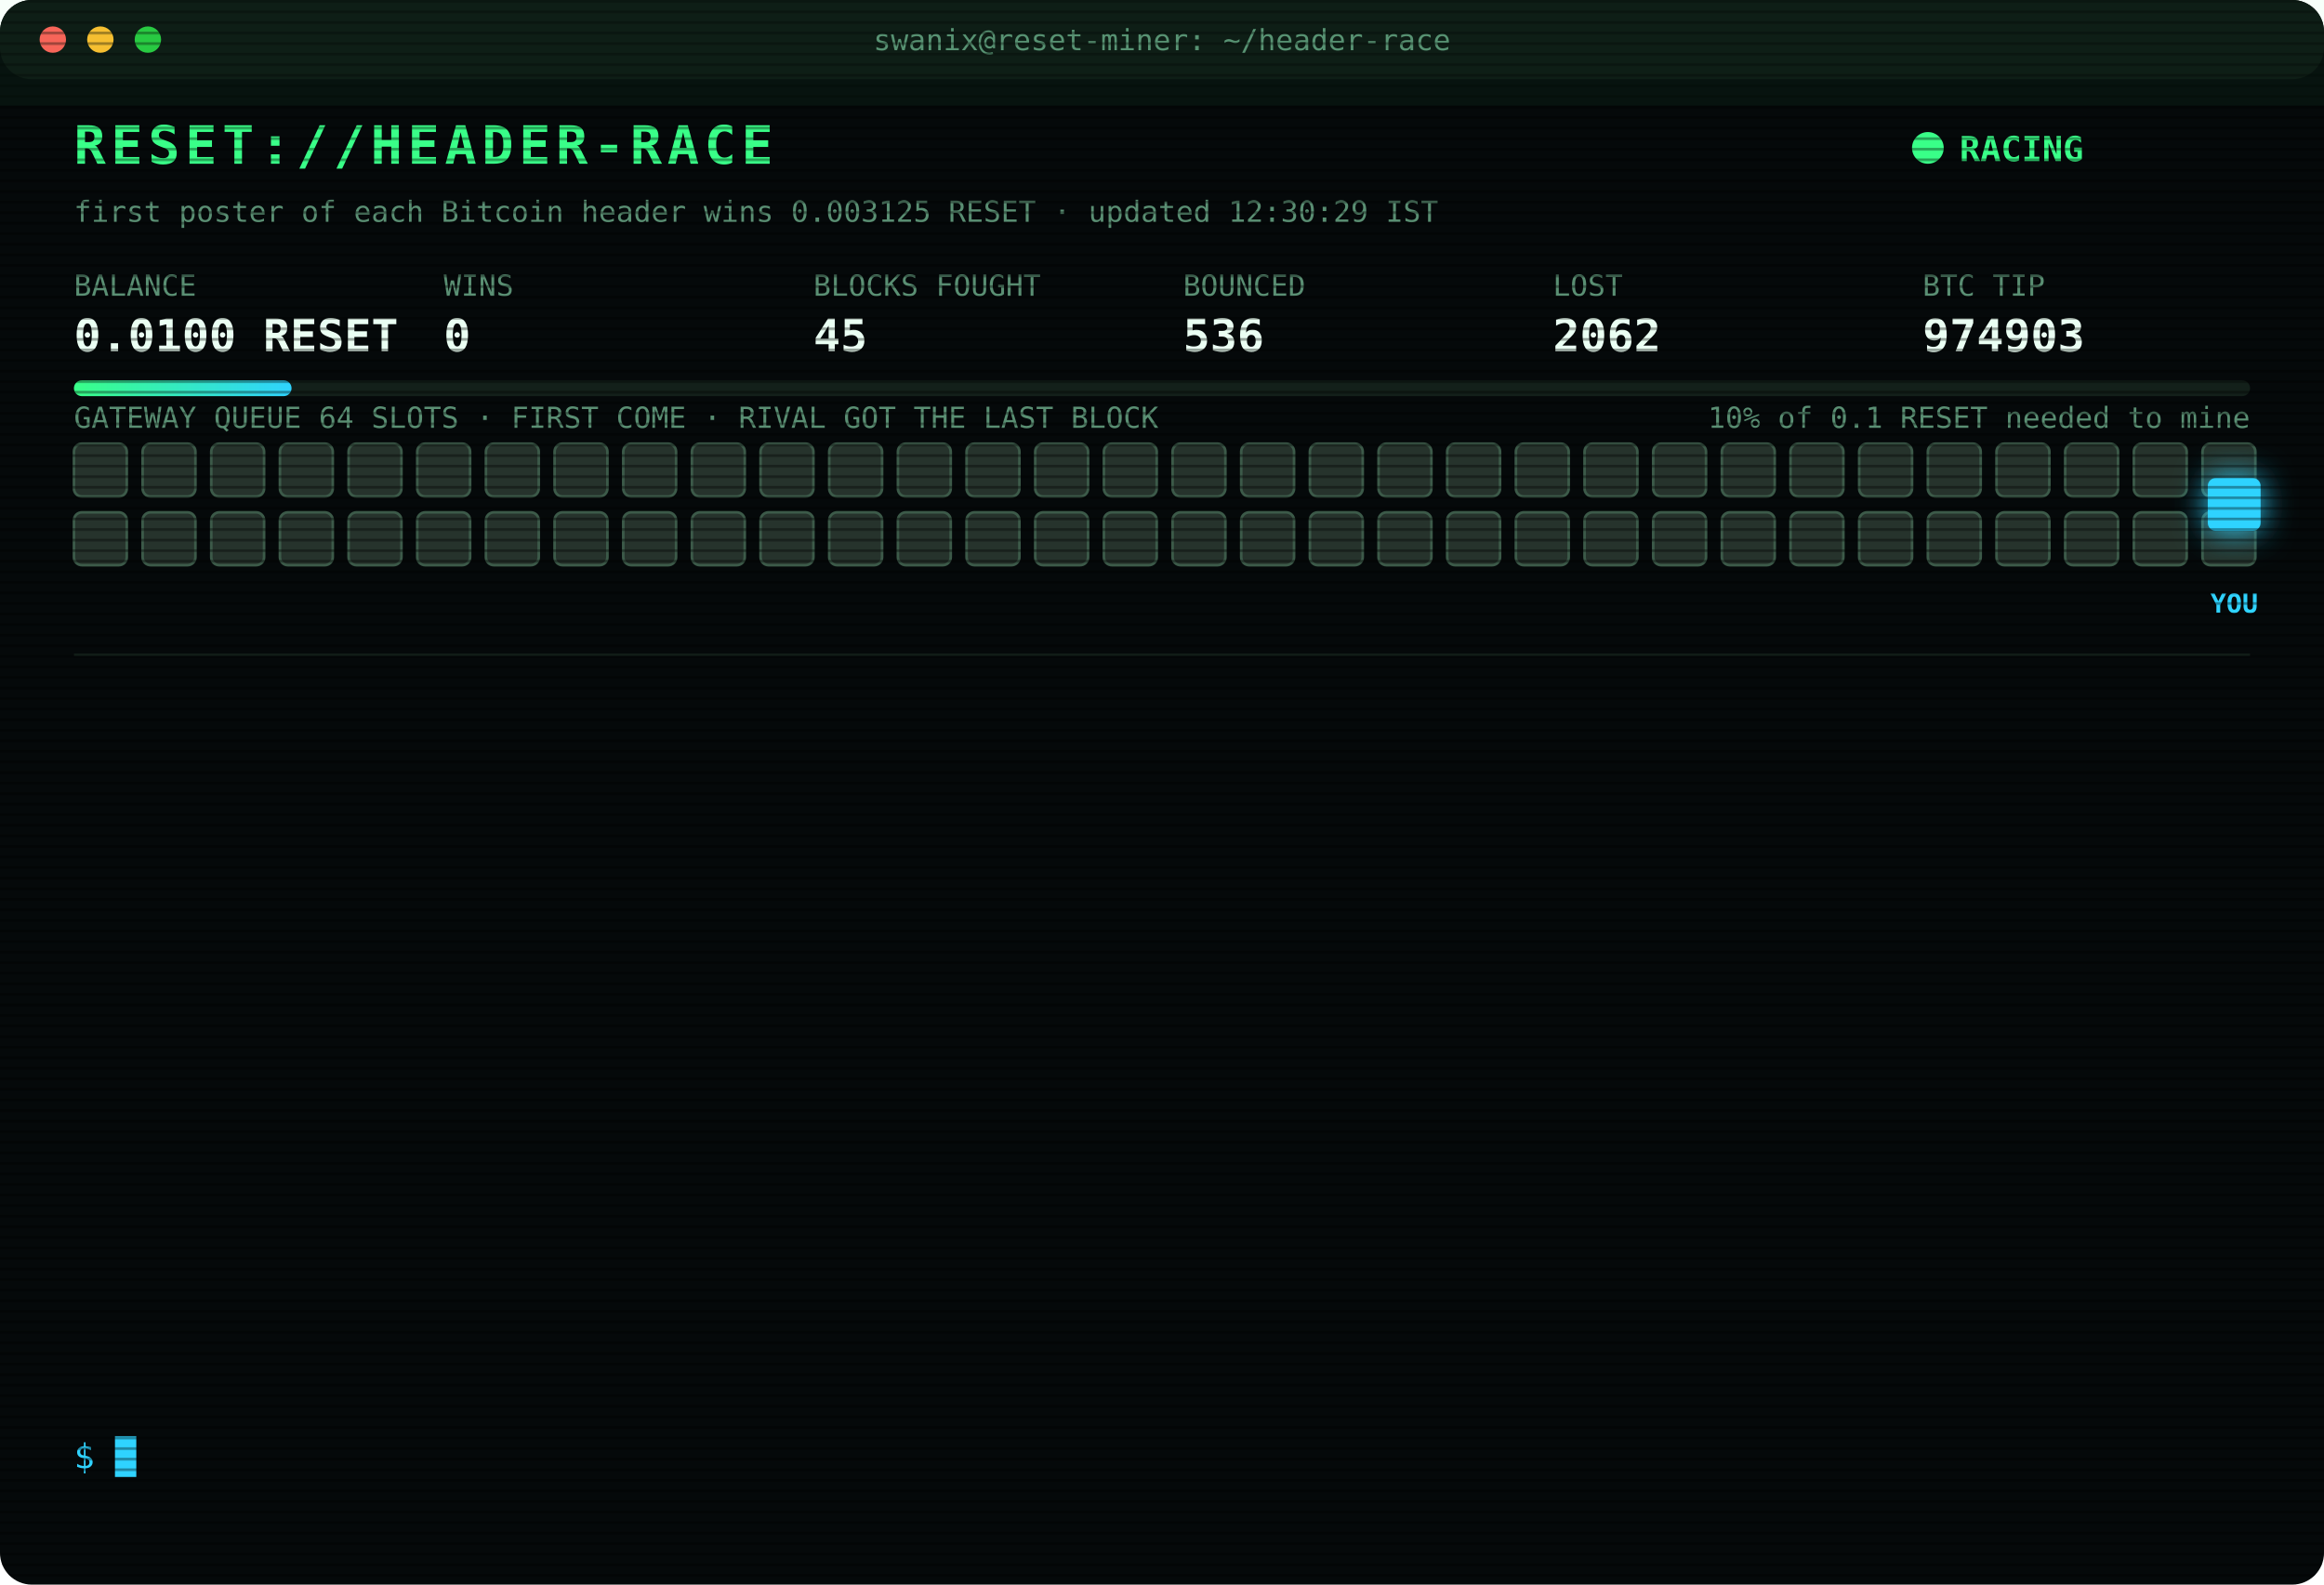
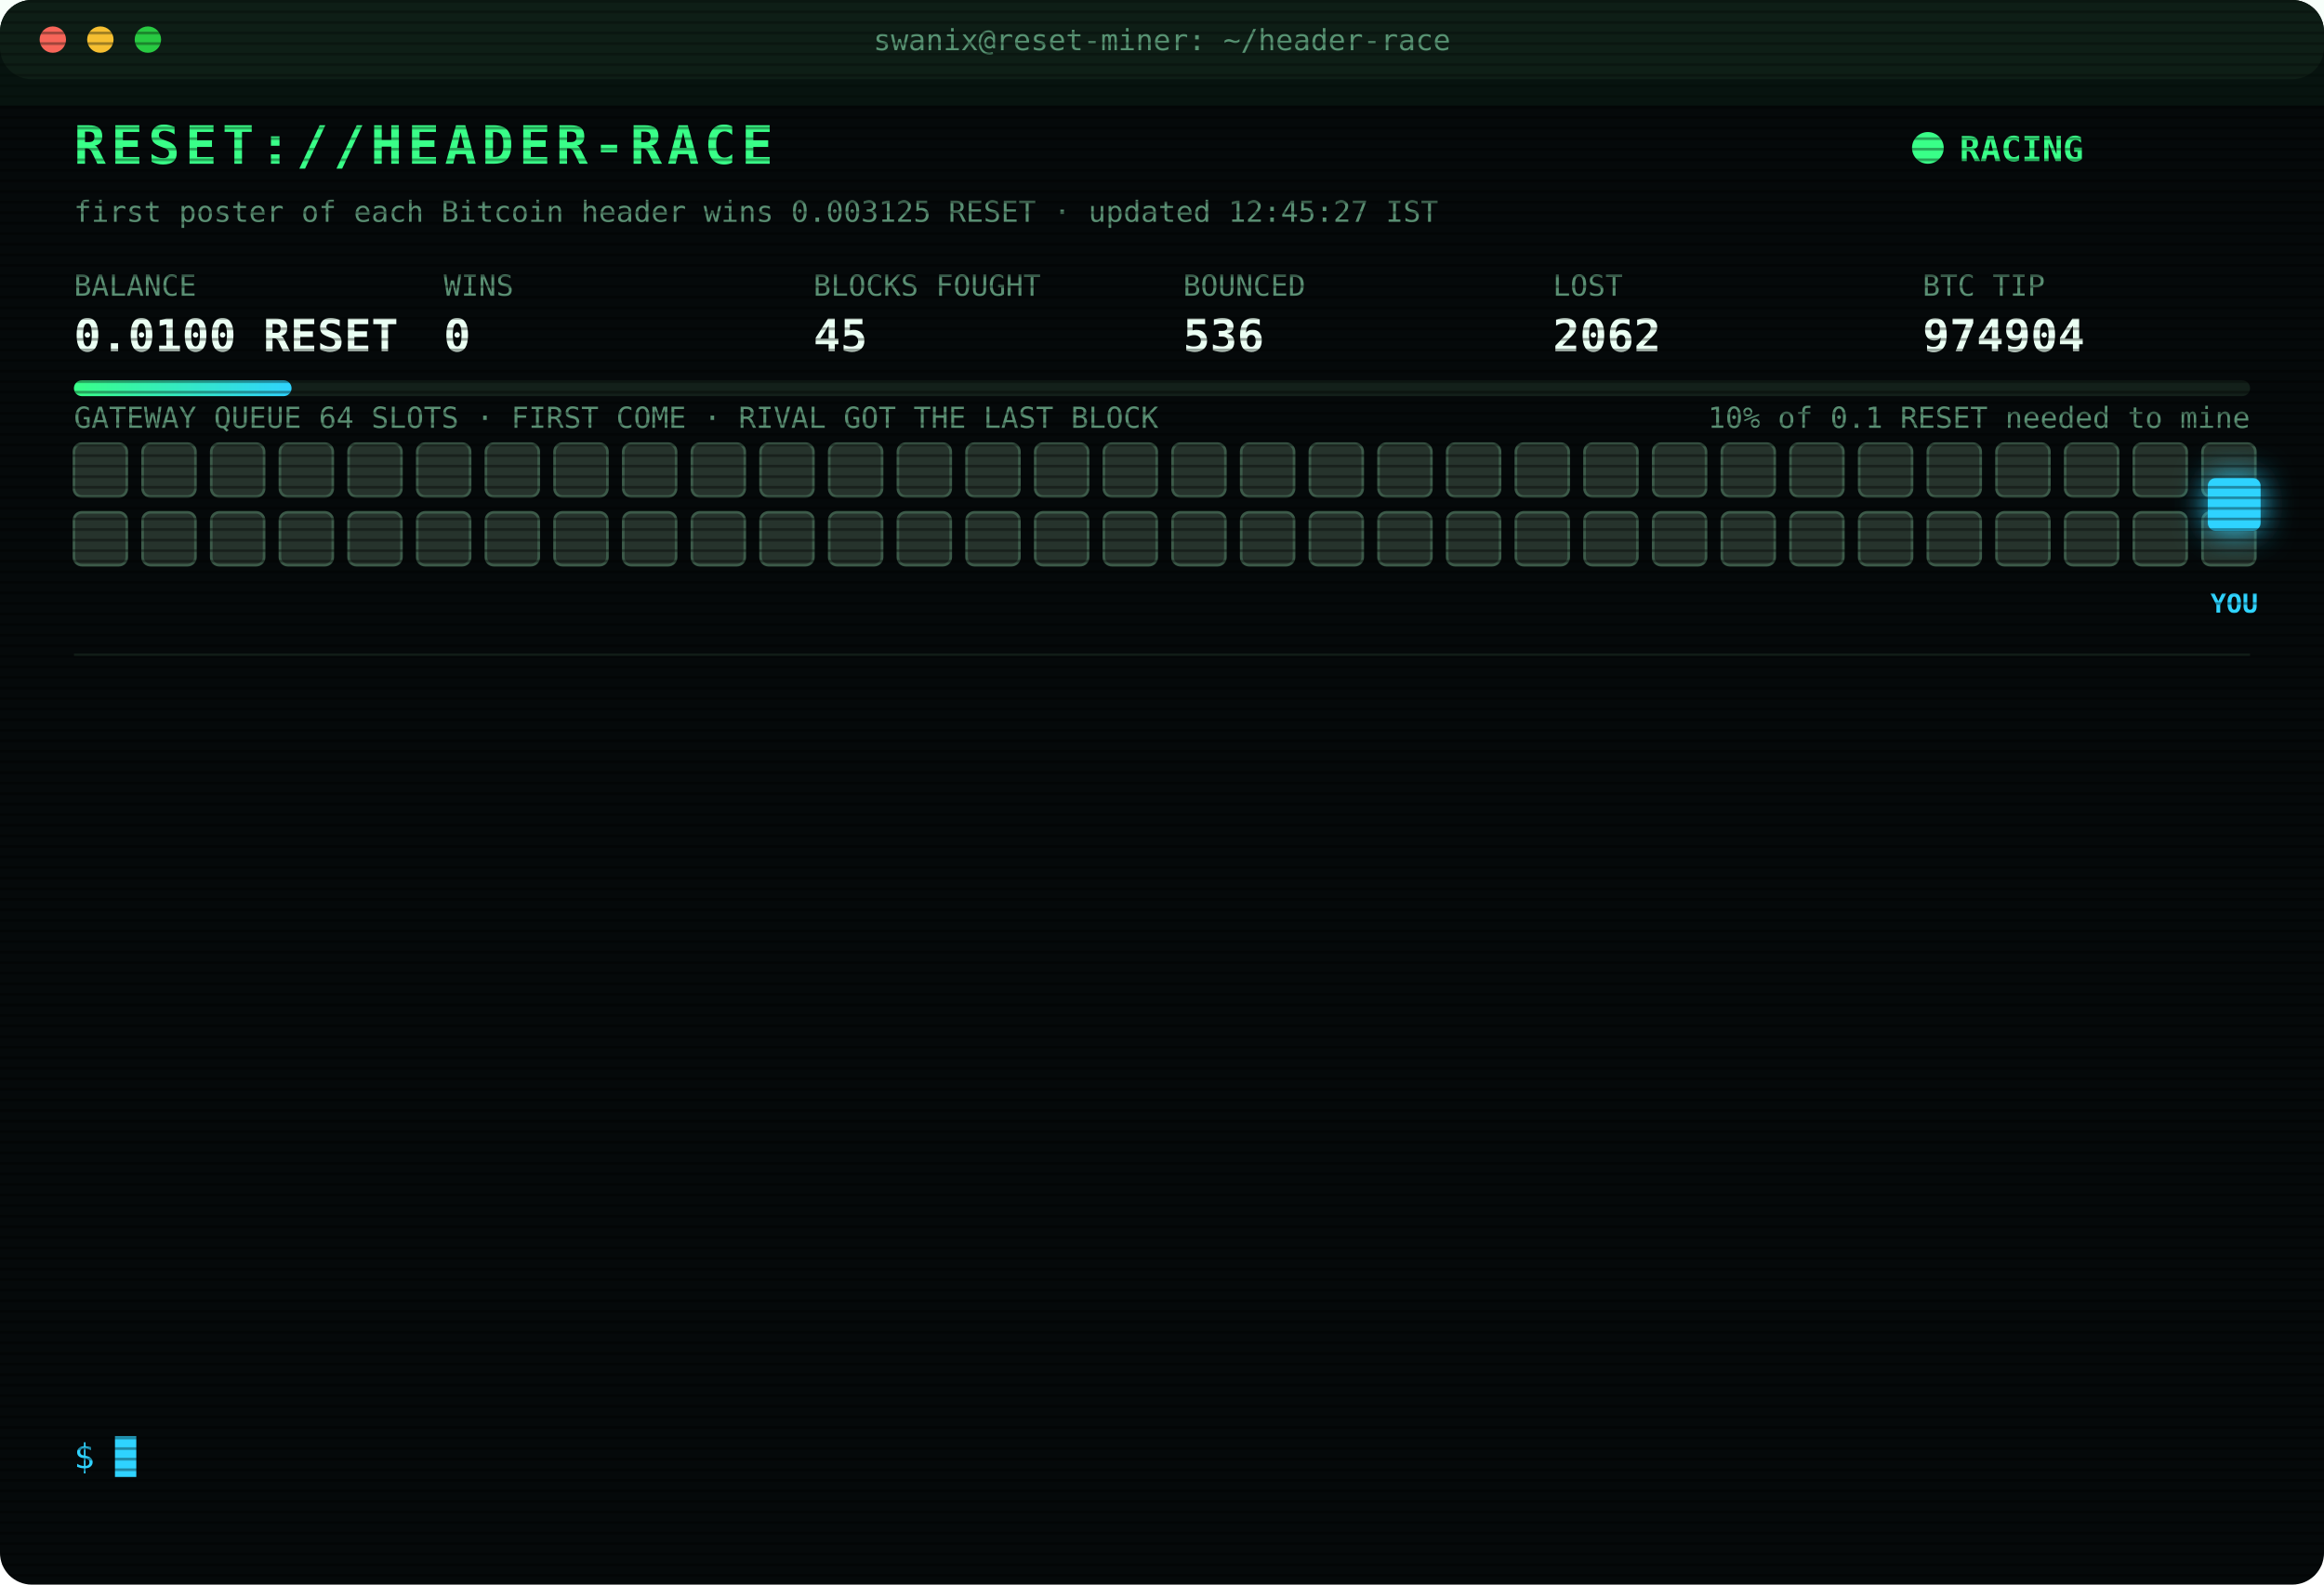
<svg xmlns="http://www.w3.org/2000/svg" width="880" height="600" viewBox="0 0 880 600" font-family="ui-monospace,SFMono-Regular,Menlo,Consolas,monospace">
  <style>
text{font-size:13px;fill:#7CFFB2}
.title{font-size:20px;font-weight:700;fill:#39FF88;letter-spacing:2px;animation:glitch 3s infinite steps(1)}
.sub{fill:#2fd3ff}.k{fill:#5a8f73;font-size:11px}.v{font-size:17px;font-weight:700;fill:#eafff3}
.ts{fill:#3f6b56}.boot{fill:#2fd3ff}.dim{fill:#5a8f73}.bad{fill:#ff4d6d}.warn{fill:#ffd23f}.mag{fill:#ff5cf0}.win{fill:#39FF88;font-weight:700}
.tag{font-size:10px;fill:#2fd3ff;font-weight:700}
.rival{fill:#26332c;stroke:#3c5a49;animation:jam 1.2s infinite alternate}
.idle{fill:#141c18;stroke:#22302a;animation:breathe 4s infinite}
.me{fill:#2fd3ff;filter:drop-shadow(0 0 6px #2fd3ff)}
.hover{animation:nudge 1.1s infinite ease-in-out}.bounce{animation:kick 1.4s infinite}
.ln{opacity:0;animation:in .4s forwards}
.cur{animation:blink 1s infinite steps(1)}
.scan{animation:scan 6s infinite linear}
.led{animation:blink 1.4s infinite}
@keyframes in{from{opacity:0;transform:translateX(-6px)}to{opacity:1;transform:none}}
@keyframes blink{50%{opacity:0}}
@keyframes jam{to{fill:#33463b}}
@keyframes breathe{50%{opacity:.4}}
@keyframes nudge{50%{transform:translateX(-10px)}}
@keyframes kick{0%,100%{transform:none}30%{transform:translateX(-14px)}55%{transform:translateX(10px) translateY(-6px)}}
@keyframes glitch{0%,92%{transform:none}93%{transform:translateX(2px);fill:#ff4d6d}95%{transform:translateX(-2px);fill:#2fd3ff}97%{transform:none}}
@keyframes scan{from{transform:translateY(-40px)}to{transform:translateY(600px)}}
</style>
  <defs>
    <pattern id="sl" width="4" height="4" patternUnits="userSpaceOnUse">
      <rect width="4" height="1" fill="#000" opacity=".35" />
    </pattern>
    <linearGradient id="bar">
      <stop offset="0" stop-color="#39FF88" />
      <stop offset="1" stop-color="#2fd3ff" />
    </linearGradient>
  </defs>
  <rect width="880" height="600" rx="12" fill="#05090a" />
  <rect width="880" height="30" rx="12" fill="#0d1512" />
  <circle cx="20" cy="15" r="5" fill="#ff5f57" />
  <circle cx="38" cy="15" r="5" fill="#febc2e" />
  <circle cx="56" cy="15" r="5" fill="#28c840" />
  <text x="440" y="19" text-anchor="middle" class="k">swanix@reset-miner: ~/header-race</text>
  <text x="28" y="62" class="title">RESET://HEADER-RACE</text>
  <circle class="led" cx="730" cy="56" r="6" fill="#39FF88" />
  <text x="742" y="61" class="win">RACING</text>
-   <text x="28" y="84" class="k">first poster of each Bitcoin header wins 0.003125 RESET · updated 12:30:29 IST</text>
+   <text x="28" y="84" class="k">first poster of each Bitcoin header wins 0.003125 RESET · updated 12:45:27 IST</text>
  <text x="28" y="112" class="k">BALANCE</text>
  <text x="28" y="133" class="v">0.0100 RESET</text>
  <text x="168" y="112" class="k">WINS</text>
  <text x="168" y="133" class="v">0</text>
  <text x="308" y="112" class="k">BLOCKS FOUGHT</text>
  <text x="308" y="133" class="v">45</text>
  <text x="448" y="112" class="k">BOUNCED</text>
  <text x="448" y="133" class="v">536</text>
  <text x="588" y="112" class="k">LOST</text>
  <text x="588" y="133" class="v">2062</text>
  <text x="728" y="112" class="k">BTC TIP</text>
-   <text x="728" y="133" class="v">974903</text>
+   <text x="728" y="133" class="v">974904</text>
  <rect x="28" y="144" width="824" height="6" rx="3" fill="#13201a" />
  <rect x="28" y="144" width="82.4" height="6" rx="3" fill="url(#bar)" />
  <text x="852" y="162" text-anchor="end" class="k">10% of 0.1 RESET needed to mine</text>
  <text x="28" y="162" class="k">GATEWAY QUEUE 64 SLOTS · FIRST COME · RIVAL GOT THE LAST BLOCK</text>
  <rect class="rival" x="28" y="168" width="20" height="20" rx="3" style="animation-delay:0.00s" />
  <rect class="rival" x="54" y="168" width="20" height="20" rx="3" style="animation-delay:0.05s" />
  <rect class="rival" x="80" y="168" width="20" height="20" rx="3" style="animation-delay:0.10s" />
  <rect class="rival" x="106" y="168" width="20" height="20" rx="3" style="animation-delay:0.15s" />
  <rect class="rival" x="132" y="168" width="20" height="20" rx="3" style="animation-delay:0.20s" />
  <rect class="rival" x="158" y="168" width="20" height="20" rx="3" style="animation-delay:0.25s" />
  <rect class="rival" x="184" y="168" width="20" height="20" rx="3" style="animation-delay:0.30s" />
  <rect class="rival" x="210" y="168" width="20" height="20" rx="3" style="animation-delay:0.35s" />
  <rect class="rival" x="236" y="168" width="20" height="20" rx="3" style="animation-delay:0.40s" />
  <rect class="rival" x="262" y="168" width="20" height="20" rx="3" style="animation-delay:0.45s" />
  <rect class="rival" x="288" y="168" width="20" height="20" rx="3" style="animation-delay:0.50s" />
  <rect class="rival" x="314" y="168" width="20" height="20" rx="3" style="animation-delay:0.55s" />
  <rect class="rival" x="340" y="168" width="20" height="20" rx="3" style="animation-delay:0.60s" />
  <rect class="rival" x="366" y="168" width="20" height="20" rx="3" style="animation-delay:0.65s" />
  <rect class="rival" x="392" y="168" width="20" height="20" rx="3" style="animation-delay:0.70s" />
  <rect class="rival" x="418" y="168" width="20" height="20" rx="3" style="animation-delay:0.75s" />
  <rect class="rival" x="444" y="168" width="20" height="20" rx="3" style="animation-delay:0.80s" />
  <rect class="rival" x="470" y="168" width="20" height="20" rx="3" style="animation-delay:0.85s" />
  <rect class="rival" x="496" y="168" width="20" height="20" rx="3" style="animation-delay:0.90s" />
  <rect class="rival" x="522" y="168" width="20" height="20" rx="3" style="animation-delay:0.95s" />
  <rect class="rival" x="548" y="168" width="20" height="20" rx="3" style="animation-delay:1.00s" />
  <rect class="rival" x="574" y="168" width="20" height="20" rx="3" style="animation-delay:1.05s" />
  <rect class="rival" x="600" y="168" width="20" height="20" rx="3" style="animation-delay:1.10s" />
  <rect class="rival" x="626" y="168" width="20" height="20" rx="3" style="animation-delay:1.15s" />
  <rect class="rival" x="652" y="168" width="20" height="20" rx="3" style="animation-delay:1.20s" />
  <rect class="rival" x="678" y="168" width="20" height="20" rx="3" style="animation-delay:1.25s" />
  <rect class="rival" x="704" y="168" width="20" height="20" rx="3" style="animation-delay:1.30s" />
  <rect class="rival" x="730" y="168" width="20" height="20" rx="3" style="animation-delay:1.35s" />
  <rect class="rival" x="756" y="168" width="20" height="20" rx="3" style="animation-delay:1.40s" />
  <rect class="rival" x="782" y="168" width="20" height="20" rx="3" style="animation-delay:1.45s" />
  <rect class="rival" x="808" y="168" width="20" height="20" rx="3" style="animation-delay:1.50s" />
  <rect class="rival" x="834" y="168" width="20" height="20" rx="3" style="animation-delay:1.55s" />
  <rect class="rival" x="28" y="194" width="20" height="20" rx="3" style="animation-delay:1.60s" />
  <rect class="rival" x="54" y="194" width="20" height="20" rx="3" style="animation-delay:1.65s" />
  <rect class="rival" x="80" y="194" width="20" height="20" rx="3" style="animation-delay:1.70s" />
  <rect class="rival" x="106" y="194" width="20" height="20" rx="3" style="animation-delay:1.75s" />
  <rect class="rival" x="132" y="194" width="20" height="20" rx="3" style="animation-delay:1.80s" />
  <rect class="rival" x="158" y="194" width="20" height="20" rx="3" style="animation-delay:1.85s" />
  <rect class="rival" x="184" y="194" width="20" height="20" rx="3" style="animation-delay:1.90s" />
  <rect class="rival" x="210" y="194" width="20" height="20" rx="3" style="animation-delay:1.95s" />
  <rect class="rival" x="236" y="194" width="20" height="20" rx="3" style="animation-delay:2.00s" />
  <rect class="rival" x="262" y="194" width="20" height="20" rx="3" style="animation-delay:2.05s" />
  <rect class="rival" x="288" y="194" width="20" height="20" rx="3" style="animation-delay:2.10s" />
  <rect class="rival" x="314" y="194" width="20" height="20" rx="3" style="animation-delay:2.15s" />
  <rect class="rival" x="340" y="194" width="20" height="20" rx="3" style="animation-delay:2.20s" />
  <rect class="rival" x="366" y="194" width="20" height="20" rx="3" style="animation-delay:2.25s" />
  <rect class="rival" x="392" y="194" width="20" height="20" rx="3" style="animation-delay:2.30s" />
  <rect class="rival" x="418" y="194" width="20" height="20" rx="3" style="animation-delay:2.35s" />
  <rect class="rival" x="444" y="194" width="20" height="20" rx="3" style="animation-delay:2.40s" />
  <rect class="rival" x="470" y="194" width="20" height="20" rx="3" style="animation-delay:2.45s" />
  <rect class="rival" x="496" y="194" width="20" height="20" rx="3" style="animation-delay:2.50s" />
  <rect class="rival" x="522" y="194" width="20" height="20" rx="3" style="animation-delay:2.55s" />
  <rect class="rival" x="548" y="194" width="20" height="20" rx="3" style="animation-delay:2.60s" />
  <rect class="rival" x="574" y="194" width="20" height="20" rx="3" style="animation-delay:2.65s" />
  <rect class="rival" x="600" y="194" width="20" height="20" rx="3" style="animation-delay:2.70s" />
  <rect class="rival" x="626" y="194" width="20" height="20" rx="3" style="animation-delay:2.75s" />
  <rect class="rival" x="652" y="194" width="20" height="20" rx="3" style="animation-delay:2.80s" />
  <rect class="rival" x="678" y="194" width="20" height="20" rx="3" style="animation-delay:2.85s" />
  <rect class="rival" x="704" y="194" width="20" height="20" rx="3" style="animation-delay:2.90s" />
  <rect class="rival" x="730" y="194" width="20" height="20" rx="3" style="animation-delay:2.95s" />
  <rect class="rival" x="756" y="194" width="20" height="20" rx="3" style="animation-delay:3.00s" />
  <rect class="rival" x="782" y="194" width="20" height="20" rx="3" style="animation-delay:3.05s" />
  <rect class="rival" x="808" y="194" width="20" height="20" rx="3" style="animation-delay:3.10s" />
  <rect class="rival" x="834" y="194" width="20" height="20" rx="3" style="animation-delay:3.15s" />
  <g class="hover">
    <rect class="me" x="836" y="181" width="20" height="20" rx="3" />
    <text class="tag" x="846" y="232" text-anchor="middle">YOU</text>
  </g>
  <line x1="28" x2="852" y1="248" y2="248" stroke="#13201a" />
  <g class="ln" style="animation-delay:0.40s">
    <text x="28" y="270" class="ts">10:21:59</text>
    <text x="104" y="270" class="bad">[LOST] #974893 taken by a rival miner</text>
  </g>
  <g class="ln" style="animation-delay:0.65s">
    <text x="28" y="292" class="ts">10:30:35</text>
    <text x="104" y="292" class="bad">[LOST] #974894 taken by a rival miner</text>
  </g>
  <g class="ln" style="animation-delay:0.90s">
    <text x="28" y="314" class="ts">11:09:06</text>
    <text x="104" y="314" class="bad">[LOST] #974895 taken by a rival miner</text>
  </g>
  <g class="ln" style="animation-delay:1.15s">
    <text x="28" y="336" class="ts">11:10:17</text>
    <text x="104" y="336" class="bad">[LOST] #974896 taken by a rival miner</text>
  </g>
  <g class="ln" style="animation-delay:1.40s">
    <text x="28" y="358" class="ts">11:11:48</text>
    <text x="104" y="358" class="bad">[LOST] #974897 taken by a rival miner</text>
  </g>
  <g class="ln" style="animation-delay:1.65s">
    <text x="28" y="380" class="ts">11:26:54</text>
    <text x="104" y="380" class="bad">[LOST] #974898 taken by a rival miner</text>
  </g>
  <g class="ln" style="animation-delay:1.90s">
    <text x="28" y="402" class="ts">11:30:29</text>
    <text x="104" y="402" class="bad">[LOST] #974899 taken by a rival miner</text>
  </g>
  <g class="ln" style="animation-delay:2.15s">
    <text x="28" y="424" class="ts">11:38:47</text>
    <text x="104" y="424" class="bad">[LOST] #974900 taken by a rival miner</text>
  </g>
  <g class="ln" style="animation-delay:2.40s">
    <text x="28" y="446" class="ts">11:53:30</text>
    <text x="104" y="446" class="bad">[LOST] #974901 taken by a rival miner</text>
  </g>
  <g class="ln" style="animation-delay:2.65s">
    <text x="28" y="468" class="ts">12:02:06</text>
    <text x="104" y="468" class="bad">[LOST] #974902 taken by a rival miner</text>
  </g>
  <g class="ln" style="animation-delay:2.90s">
    <text x="28" y="490" class="ts">12:03:40</text>
    <text x="104" y="490" class="bad">[LOST] #974903 taken by a rival miner</text>
  </g>
  <g class="ln" style="animation-delay:3.15s">
    <text x="28" y="512" class="ts">12:25:36</text>
    <text x="104" y="512" class="dim">[STINT END] calls 770 · wins 0</text>
  </g>
  <g class="ln" style="animation-delay:3.40s">
    <text x="28" y="534" class="ts">12:30:24</text>
    <text x="104" y="534" class="boot">[BOOT] racer v3 online · 3 feeds · stint 340m</text>
  </g>
  <text x="28" y="556" class="sub">$ <tspan class="cur">█</tspan>
  </text>
  <rect width="880" height="600" rx="12" fill="url(#sl)" pointer-events="none" />
  <rect class="scan" width="880" height="40" fill="#39FF88" opacity=".04" />
</svg>
